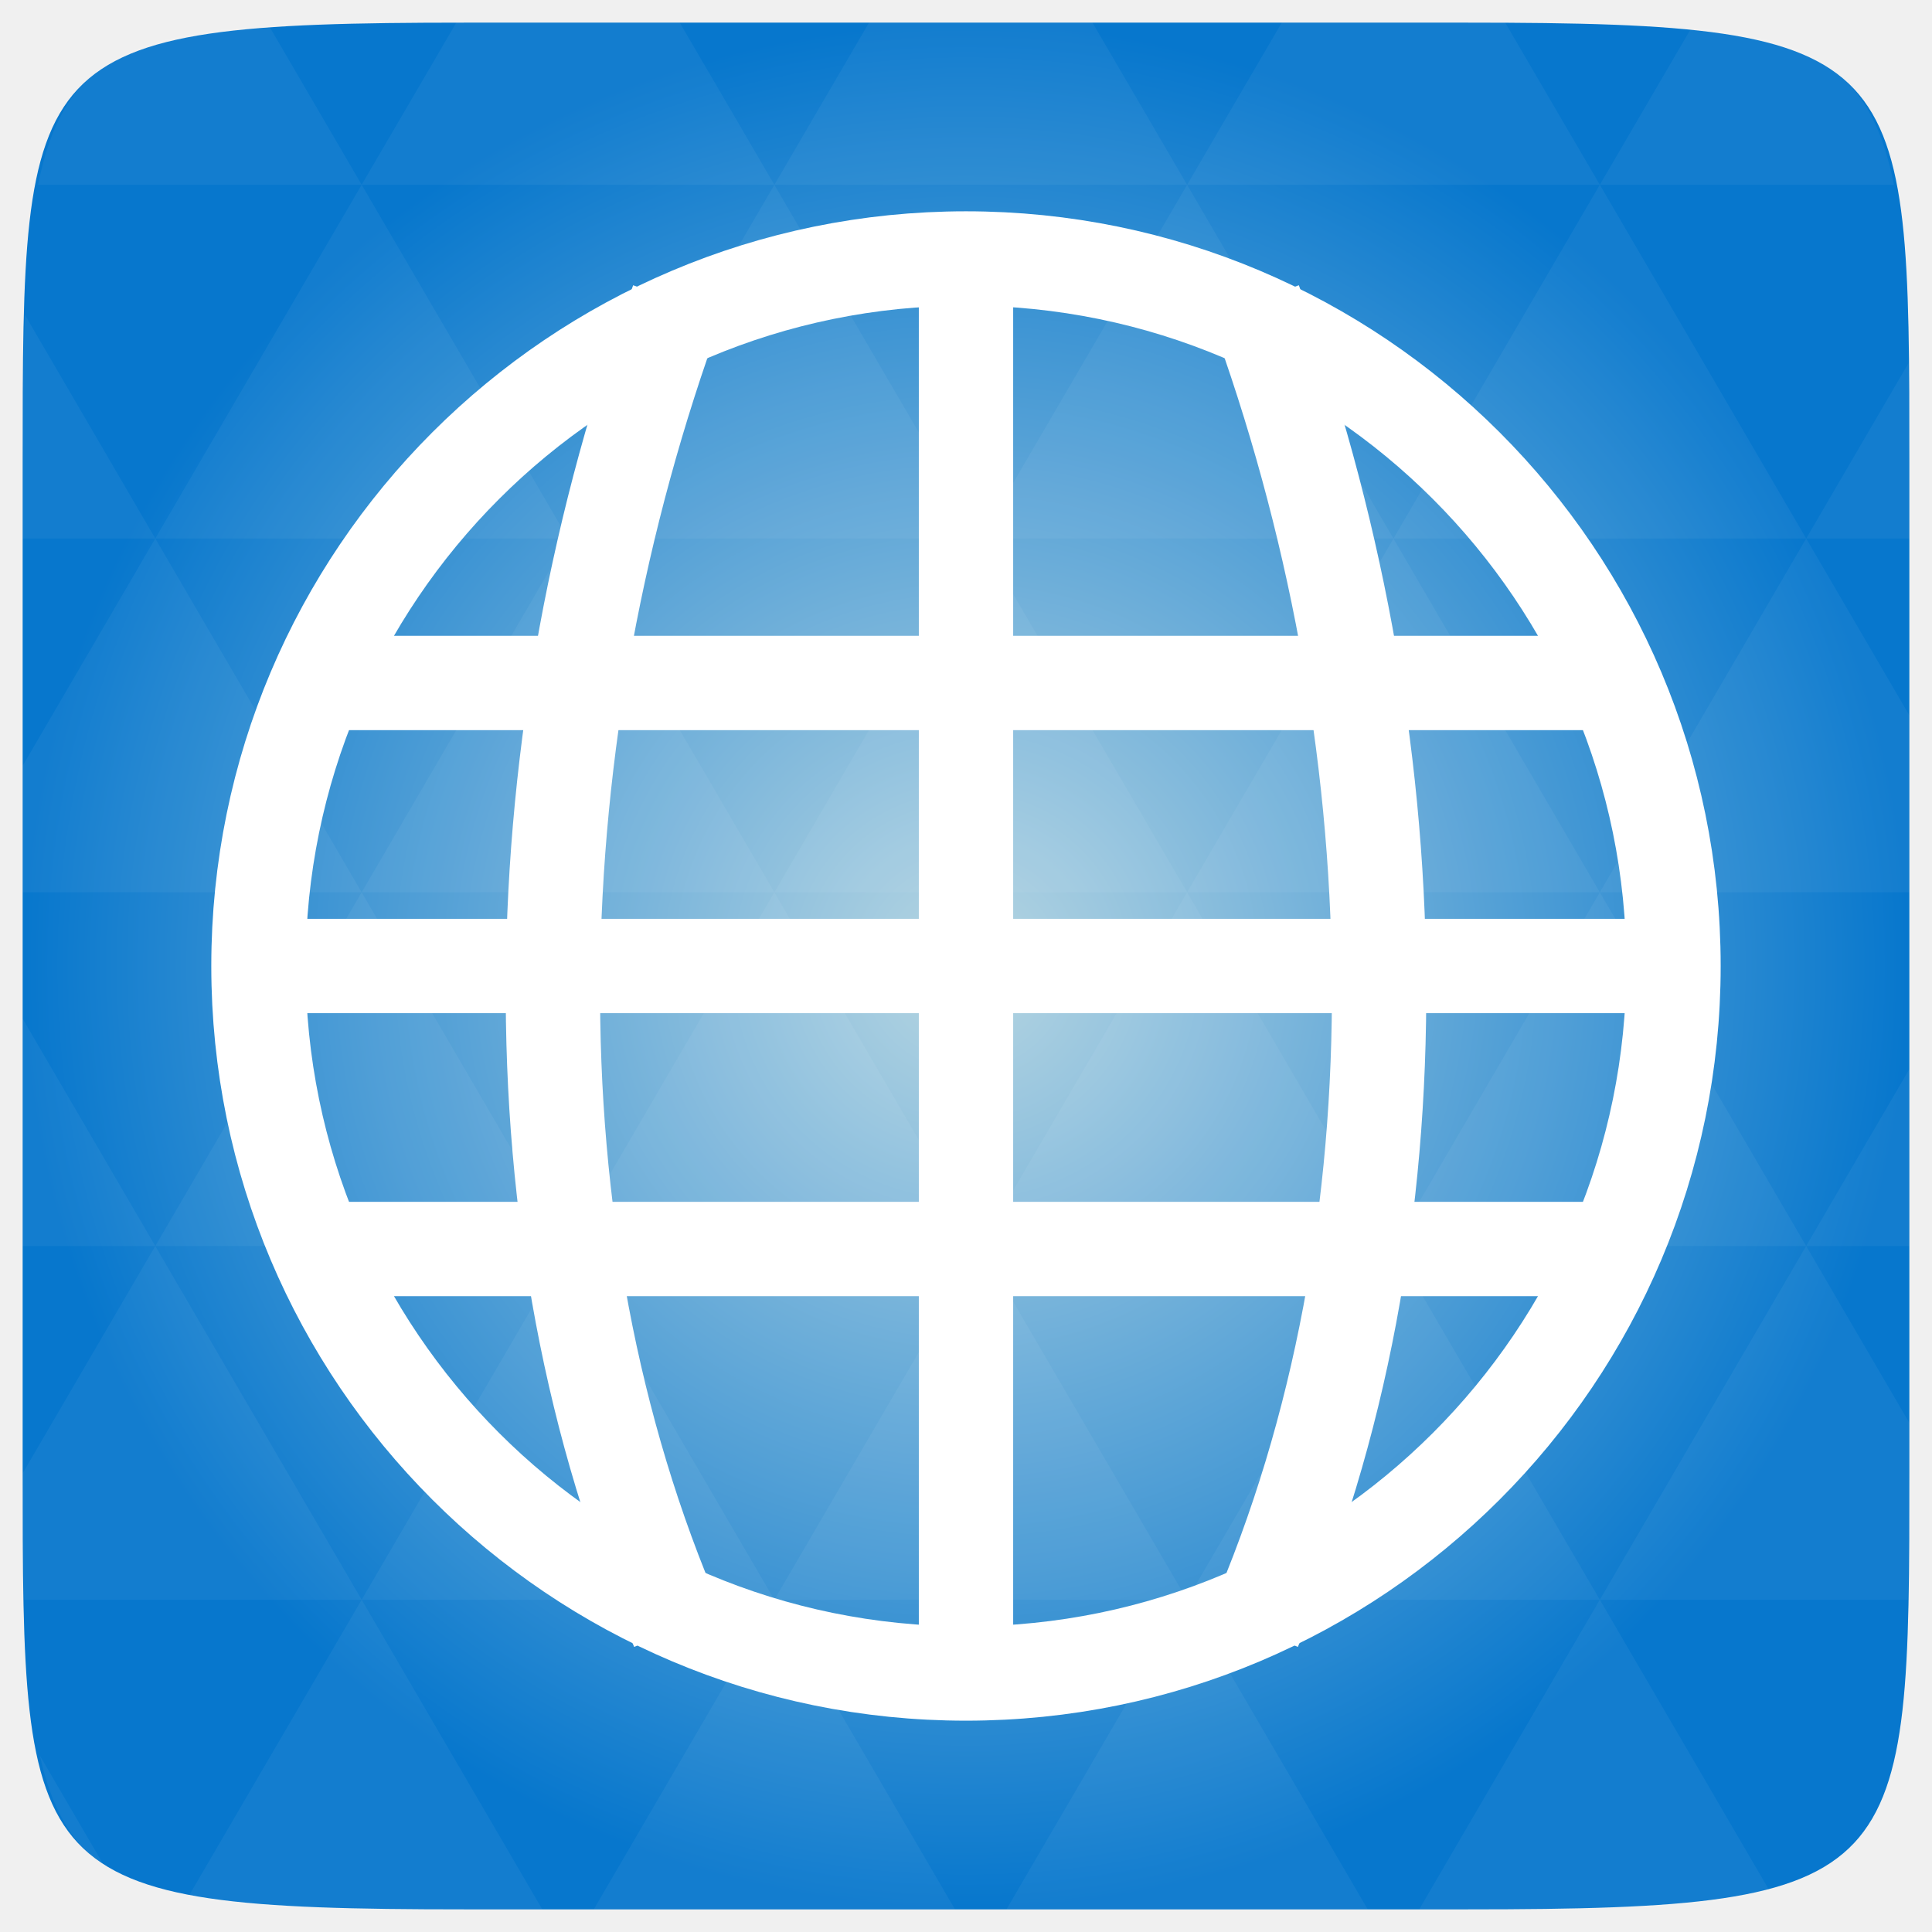
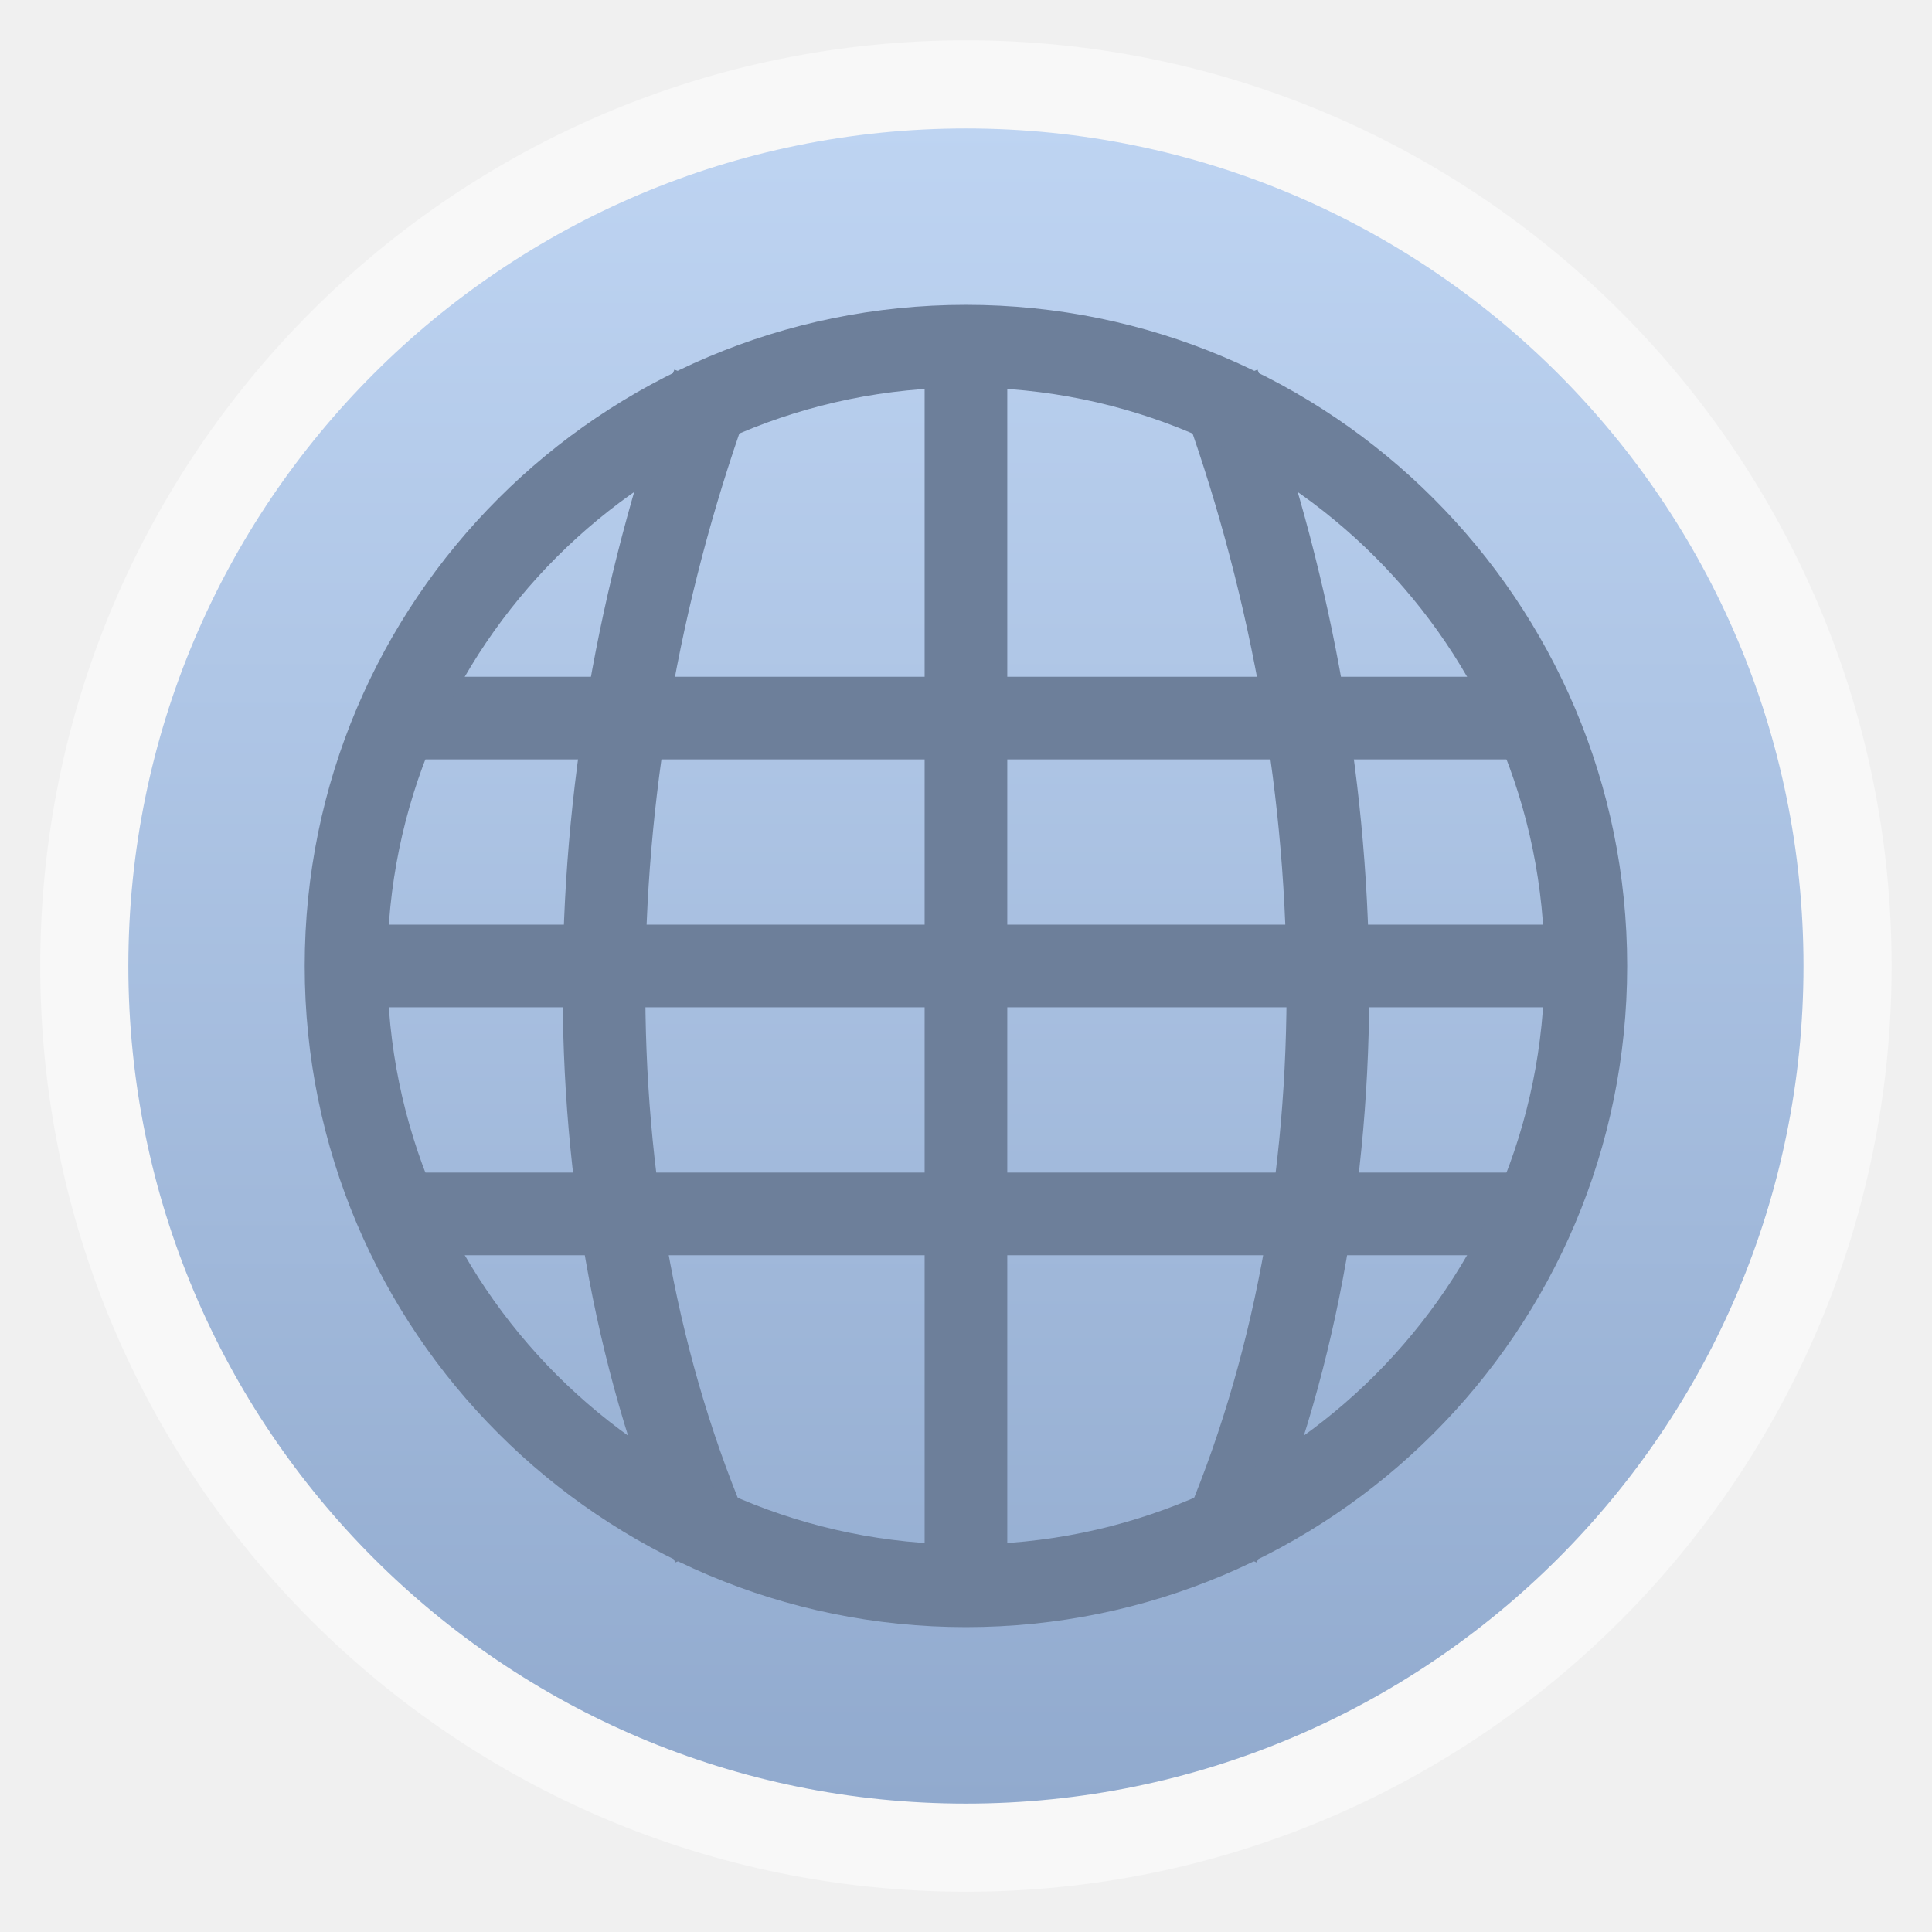
- <svg xmlns="http://www.w3.org/2000/svg" xmlns:xlink="http://www.w3.org/1999/xlink" viewBox="0 0 256 256">
-   <defs>
+ <svg xmlns="http://www.w3.org/2000/svg" xmlns:xlink="http://www.w3.org/1999/xlink" width="48" height="48" id="svg2" version="1.1" viewBox="0 0 13.547 13.547">
+   <defs id="defs4">
+     <linearGradient id="linearGradient4460">
+       <stop style="stop-color:#91aace;stop-opacity:1;" offset="0" id="stop4462" />
+       <stop style="stop-color:#bed4f2;stop-opacity:1;" offset="1" id="stop4464" />
+     </linearGradient>
+     <linearGradient xlink:href="#linearGradient4460" id="linearGradient4500" gradientUnits="userSpaceOnUse" gradientTransform="matrix(1.095238,0,0,1.095238,-133.0018,-9.568666)" x1="128.261" y1="279.096" x2="128.261" y2="268.33" />
+     <linearGradient x2="0" gradientUnits="userSpaceOnUse" y2="1004.847" y1="1053.158" id="linearGradient3787" xlink:href="#linearGradient3896" />
+     <linearGradient id="linearGradient3896">
+       <stop id="stop3015" style="stop-color:#262626" offset="0" />
+       <stop id="stop3017" style="stop-color:#7b7b7b" offset="1" />
+     </linearGradient>
+     <radialGradient gradientUnits="userSpaceOnUse" xlink:href="#linearGradient3895-9-0-3-2-4-0" id="radialGradient4432" r="128" gradientTransform="matrix(0.97656,0,0,0.97656,-16.5349,-236.25)" cy="160" cx="148.004" />
    <linearGradient id="linearGradient3895-9-0-3-2-4-0">
-       <stop offset="0" style="stop-color:#b7d6e2" />
-       <stop offset="1" style="stop-color:#0777cd" />
+       <stop id="stop3783" style="stop-color:#b7d6e2" offset="0" />
+       <stop id="stop3785" style="stop-color:#0777cd" offset="1" />
    </linearGradient>
-     <radialGradient cx="148.004" cy="160" gradientTransform="matrix(.97656 0 0 .97656 -16.5349 -236.25)" r="128" id="radialGradient4432" xlink:href="#linearGradient3895-9-0-3-2-4-0" gradientUnits="userSpaceOnUse" />
+     <radialGradient xlink:href="#linearGradient3895-9-0-3-2-4-0" id="radialGradient3862" gradientUnits="userSpaceOnUse" gradientTransform="matrix(0.97656,0,0,0.97656,-16.5349,-236.25)" cx="148.004" cy="160" r="128" />
+     <radialGradient xlink:href="#linearGradient3895-9-0-3-2-4-0" id="radialGradient3865" gradientUnits="userSpaceOnUse" gradientTransform="matrix(0.05291653,0,0,0.05291653,13.05258,281.76)" cx="148.004" cy="160" r="128" />
  </defs>
-   <g transform="translate(0 208)">
-     <path style="fill:url(#radialGradient4432);color:#bebebe" d="m 253,-146.406 0,132.812 C 253,41.094 253,45 194.406,45 L 61.594,45 C 3,45 3,41.094 3,-13.594 l 0,-132.812 C 3,-201.094 3,-205 61.594,-205 l 132.812,0 C 253,-205 253,-201.094 253,-146.406 z" />
-   </g>
-   <g style="fill:#fff;line-height:normal">
-     <g transform="translate(0 208)">
-       <path style="opacity:.05" d="m 204.08,44.994 c 13.555,-0.064 23.349,-0.435 30.457,-2.35 l -22.552,-38.665 -23.926,41.014 6.348,0 c 3.418,0 6.641,0.014 9.674,0 z m 7.904,-41.014 -27.344,-46.874 -27.344,46.874 54.688,0 z m 0,0 40.802,0 C 252.951,-1.204 253,-7.023 253,-13.598 l 0,-5.859 -13.672,-23.437 -27.344,46.874 z m 27.344,-46.874 -27.344,-46.874 -27.344,46.874 54.688,0 z m 0,0 13.672,0 0,-23.437 -13.672,23.437 z m -54.688,0 -27.344,-46.874 -27.344,46.874 54.688,0 z m -54.688,0 -27.344,46.874 54.688,0 -27.344,-46.874 z m 0,0 -27.344,-46.874 -27.344,46.874 54.687,0 z m -54.687,0 -27.344,46.874 54.688,0 -27.344,-46.874 z m 0,0 -27.344,-46.874 -27.344,46.874 54.688,0 z m -54.688,0 L 3,-12.774 c 0.003,6.226 0.056,11.798 0.214,16.754 l 44.708,0 -27.344,-46.874 z m 0,0 L 3,-73.014 l 0,30.12 17.578,0 z M 47.922,3.979 24.912,43.407 c 8.527,1.572 20.312,1.587 36.682,1.587 l 10.254,0 L 47.922,3.979 z m 0,-93.747 L 20.578,-136.642 3,-106.522 l 0,16.754 44.922,0 z m 0,0 54.688,0 -27.344,-46.874 -27.344,46.874 z m 27.344,-46.874 -27.344,-46.874 -27.344,46.874 54.688,0 z m 0,0 54.687,0 -27.344,-46.874 -27.344,46.874 z m 27.344,-46.874 -12.543,-21.484 -28.473,0 c -0.399,0 -0.736,-1e-5 -1.129,0 l -12.543,21.484 54.688,0 z m 0,0 54.688,0 -12.543,-21.484 -29.602,0 -12.543,21.484 z m 54.688,0 54.688,0 -12.543,-21.484 c -1.673,-0.002 -3.256,0 -5.035,0 l -24.567,0 -12.543,21.484 z m 0,0 -27.344,46.874 54.688,0 -27.344,-46.874 z m 27.344,46.874 54.688,0 -27.344,-46.874 -27.344,46.874 z m 0,0 -27.344,46.874 54.688,0 -27.344,-46.874 z m 27.344,46.874 41.016,0 0,-23.437 -13.672,-23.437 -27.344,46.874 z m 27.344,-46.874 13.672,0 0,-9.765 c 0,-4.895 -0.04,-9.347 -0.122,-13.458 l -13.55,23.223 z m -82.031,46.874 -27.344,-46.874 -27.344,46.874 54.688,0 z m 54.688,-93.747 38.971,0 c -2.95,-14.715 -10.051,-19.356 -26.825,-20.812 l -12.146,20.812 z m -164.062,0 -12.299,-21.087 c -19.509,1.109 -27.416,5.311 -30.579,21.087 l 42.877,0 z M 20.578,-136.642 3.305,-166.273 C 3.075,-160.539 3,-153.965 3,-146.407 l 0,9.765 17.578,0 z m 82.031,140.621 -23.926,41.014 47.852,0 -23.926,-41.014 z m 54.688,0 -23.926,41.014 47.852,0 L 157.297,3.979 z M 13.834,39.287 5.289,24.639 c 1.572,7.029 4.192,11.641 8.545,14.648 z" />
+   <g id="layer1" transform="translate(-1.8188194e-7,-283.4533)">
+     <rect style="opacity:0.5;fill:#ffffff;fill-opacity:1;fill-rule:evenodd;stroke:none" id="rect3330" width="12.982" height="12.982" x="0.282" y="283.736" ry="6.491" />
+     <rect ry="5.873" y="284.354" x="0.9" height="11.746" width="11.746" id="rect4498" style="fill:url(#linearGradient4500);fill-opacity:1;fill-rule:evenodd;stroke:none" />
+     <g id="g3798" transform="matrix(0.04636457,0,0,0.04635813,0.8385114,293.9354)" style="line-height:normal;color:#000000;fill:#6d7f9a;fill-opacity:1">
+       <path id="path3800" d="m 40.011,-123.75 0.192,12.5 176.274,0 -0.192,-12.5 z" style="fill:#6d7f9a;fill-opacity:1" />
+       <path id="path3802" d="m 32.688,-86.25 0,12.5 190.625,0 0,-12.5 -190.625,0 z" style="fill:#6d7f9a;fill-opacity:1" />
+       <path id="path3804" d="m 40.5,-48.75 0,12.5 175,0 0,-12.5 z" style="fill:#6d7f9a;fill-opacity:1" />
+       <path id="path3806" d="m 121.75,-175.263 0,190.738 12.5,0 0,-190.738 -12.5,0 z" style="fill:#6d7f9a;fill-opacity:1" />
    </g>
-     <g style="color:#000" transform="translate(0 208)">
-       <path d="m 40.011,-123.75 0.192,12.5 176.274,0 -0.192,-12.5 z" />
-       <path d="m 32.688,-86.25 0,12.5 190.625,0 0,-12.5 -190.625,0 z" />
-       <path d="m 40.5,-48.75 0,12.5 175,0 0,-12.5 z" />
-       <path d="m 121.75,-175.263 0,190.738 12.5,0 0,-190.738 -12.5,0 z" />
-     </g>
-   </g>
-   <g style="stroke:#fff;fill:none">
-     <g style="stroke-width:12.5" transform="translate(0 208)">
-       <path d="m 89.762,7.732 c -22.866,-52.509 -21.118,-118.374 0,-175.776" />
-       <path d="m 166.238,7.732 c 22.866,-52.509 21.118,-118.374 0,-175.776" />
-     </g>
-     <g transform="translate(0 208)">
-       <path style="stroke-linecap:round;stroke-width:1.214" d="m 33.057,27.317 a 9.104,9.104 0 1 1 -18.208,0 9.104,9.104 0 1 1 18.208,0 z" transform="matrix(10.29767 0 0 10.29767 -118.6626 -361.3028)" />
+     <g style="fill:none;stroke:#6d7f9a;stroke-opacity:1" id="g3808" transform="matrix(0.04636457,0,0,0.04635813,0.8385114,284.2929)">
+       <g style="stroke:#6d7f9a;stroke-width:12.5;stroke-opacity:1" transform="translate(0,208)" id="g3810">
+         <path d="m 89.762,7.732 c -22.866,-52.509 -21.118,-118.374 0,-175.776" id="path3812" style="stroke:#6d7f9a;stroke-opacity:1" />
+         <path d="m 166.238,7.732 c 22.866,-52.509 21.118,-118.374 0,-175.776" id="path3814" style="stroke:#6d7f9a;stroke-opacity:1" />
+       </g>
+       <g transform="translate(0,208)" id="g3816" style="stroke:#6d7f9a;stroke-opacity:1">
+         <path style="stroke:#6d7f9a;stroke-width:1.214;stroke-linecap:round;stroke-opacity:1" d="m 33.057,27.317 a 9.104,9.104 0 1 1 -18.208,0 9.104,9.104 0 1 1 18.208,0 z" transform="matrix(10.29767,0,0,10.29767,-118.6626,-361.3028)" id="path3818" />
+       </g>
    </g>
  </g>
</svg>
